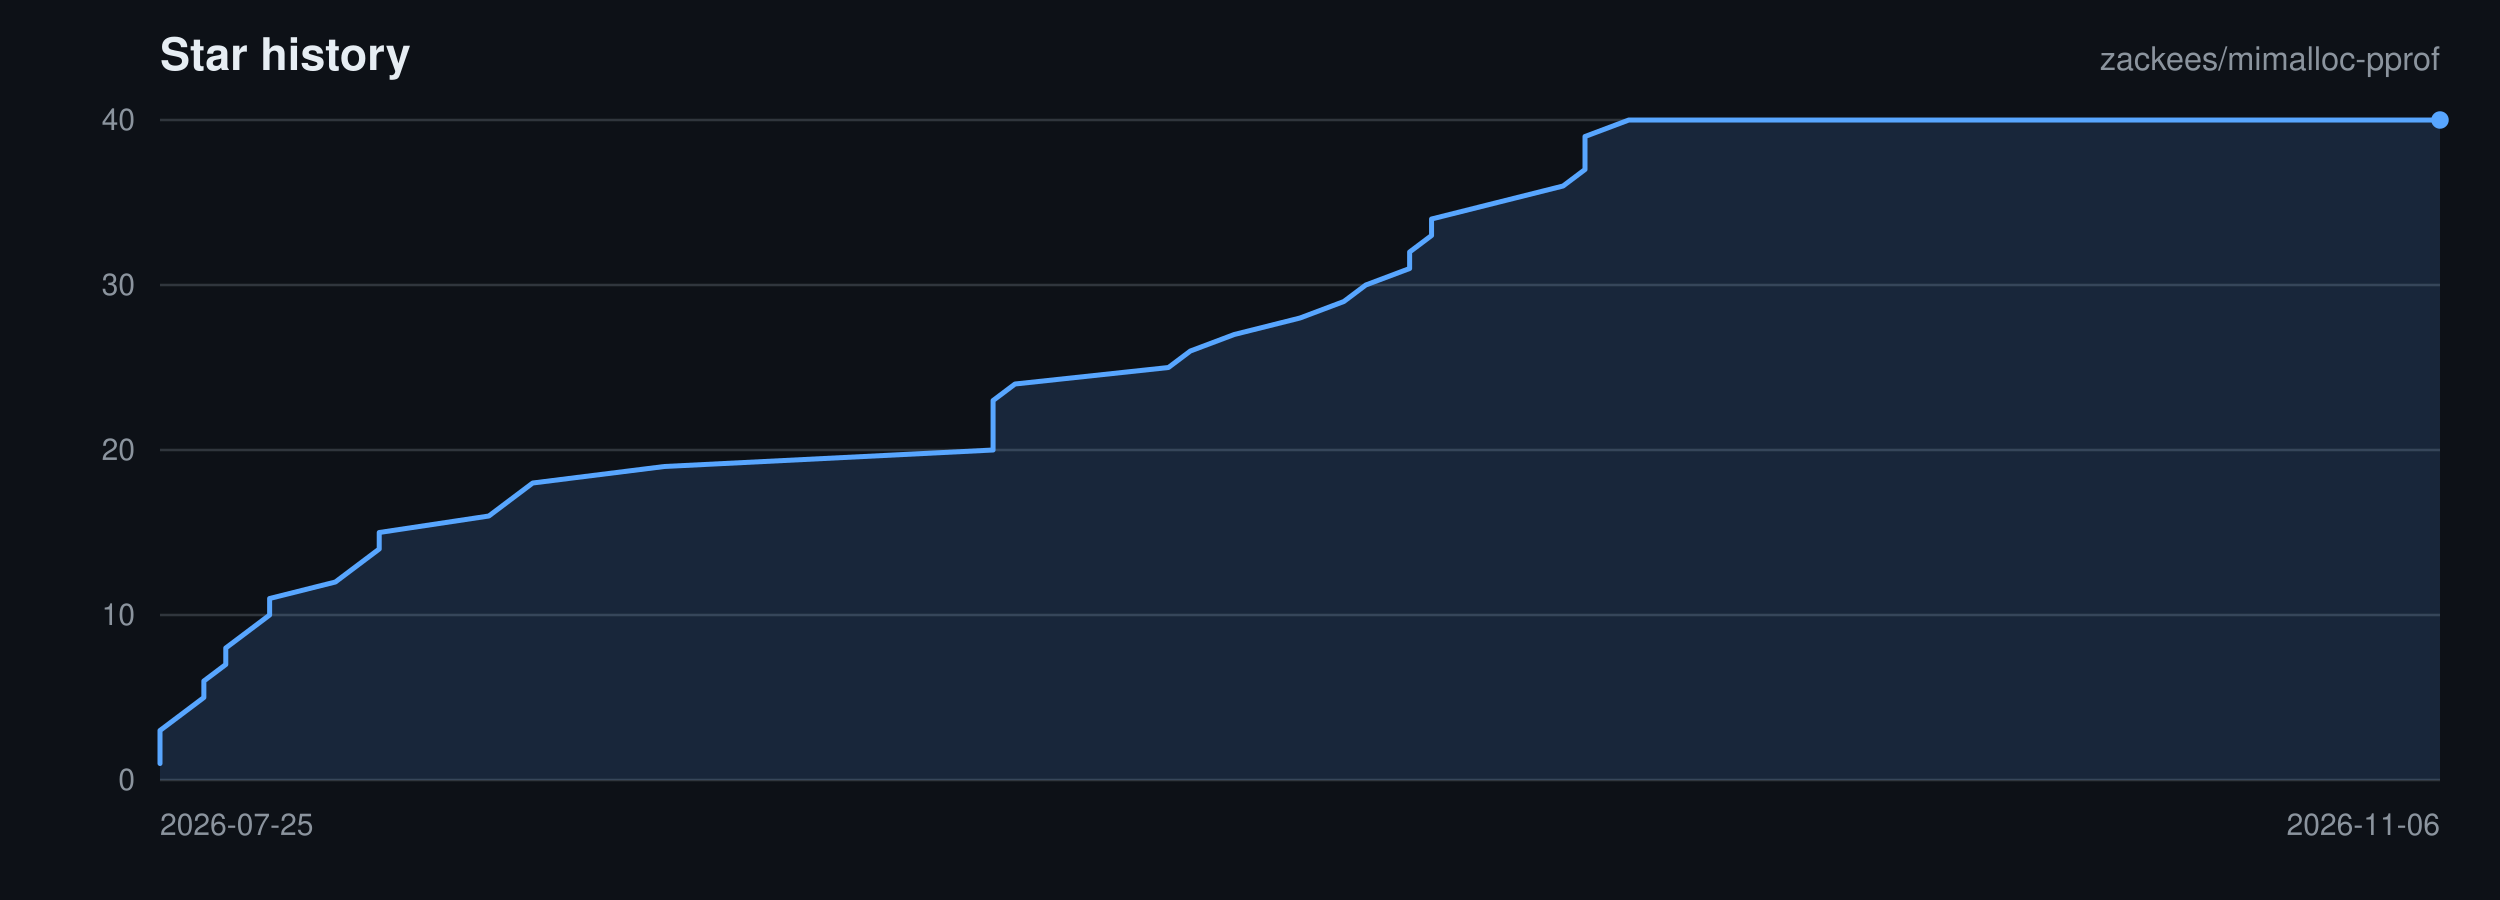
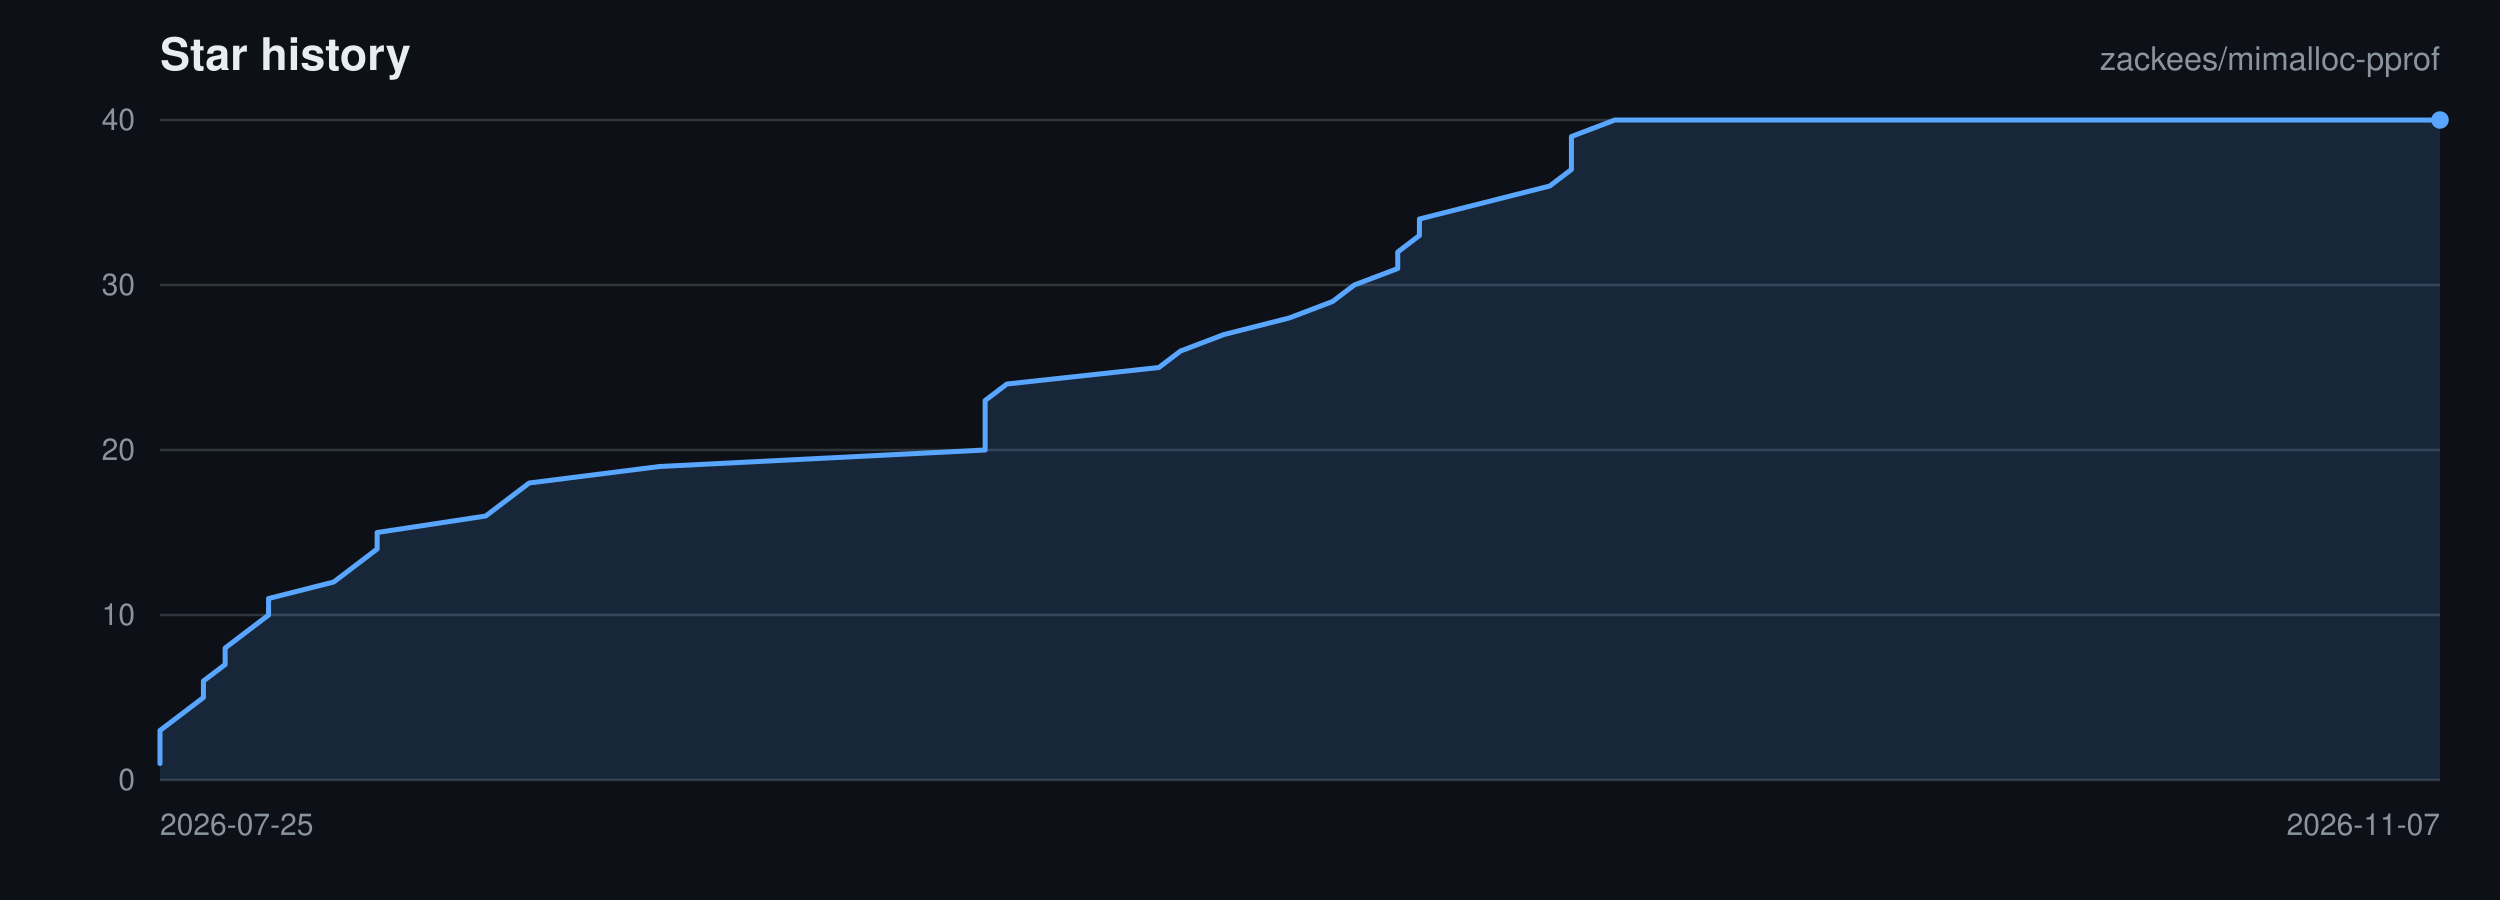
<svg xmlns="http://www.w3.org/2000/svg" viewBox="0 0 1000 360" width="1000" height="360" role="img" aria-label="Star history for zackees/mimalloc-pprof">
  <rect width="1000" height="360" fill="#0d1117" />
  <g font-family="-apple-system,BlinkMacSystemFont,Segoe UI,Helvetica,Arial,sans-serif">
    <text x="64" y="28" font-size="18" font-weight="600" fill="#e6edf3">Star history</text>
    <text x="976" y="28" font-size="13" text-anchor="end" fill="#8b949e">zackees/mimalloc-pprof</text>
    <line x1="64" y1="312.00" x2="976" y2="312.00" stroke="#30363d" stroke-width="1" />
    <text x="54" y="316.00" font-size="12" text-anchor="end" fill="#8b949e">0</text>
    <line x1="64" y1="246.00" x2="976" y2="246.00" stroke="#30363d" stroke-width="1" />
    <text x="54" y="250.00" font-size="12" text-anchor="end" fill="#8b949e">10</text>
    <line x1="64" y1="180.00" x2="976" y2="180.00" stroke="#30363d" stroke-width="1" />
    <text x="54" y="184.00" font-size="12" text-anchor="end" fill="#8b949e">20</text>
    <line x1="64" y1="114.00" x2="976" y2="114.00" stroke="#30363d" stroke-width="1" />
    <text x="54" y="118.00" font-size="12" text-anchor="end" fill="#8b949e">30</text>
    <line x1="64" y1="48.00" x2="976" y2="48.00" stroke="#30363d" stroke-width="1" />
    <text x="54" y="52.00" font-size="12" text-anchor="end" fill="#8b949e">40</text>
    <text x="64.00" y="334.00" font-size="12" text-anchor="start" fill="#8b949e">2026-07-25</text>
-     <text x="976.00" y="334.00" font-size="12" text-anchor="end" fill="#8b949e">2026-11-06</text>
-     <path d="M 64.00 305.40 L 64.00 298.80 L 64.00 292.20 L 72.77 285.60 L 81.54 279.00 L 81.54 272.40 L 90.31 265.80 L 90.31 259.20 L 99.08 252.60 L 107.85 246.00 L 107.85 239.40 L 134.15 232.80 L 142.92 226.20 L 151.69 219.60 L 151.69 213.00 L 195.54 206.40 L 204.31 199.80 L 213.08 193.20 L 265.69 186.60 L 397.23 180.00 L 397.23 173.40 L 397.23 166.80 L 397.23 160.20 L 406.00 153.60 L 467.38 147.00 L 476.15 140.40 L 493.69 133.80 L 520.00 127.20 L 537.54 120.60 L 546.31 114.00 L 563.85 107.40 L 563.85 100.80 L 572.62 94.20 L 572.62 87.60 L 598.92 81.00 L 625.23 74.40 L 634.00 67.80 L 634.00 61.20 L 634.00 54.60 L 651.54 48.00 L 976.00 48.00 L 976.00 312.00 L 64.00 312.00 Z" fill="rgba(88,166,255,0.15)" stroke="none" />
-     <path d="M 64.00 305.40 L 64.00 298.80 L 64.00 292.20 L 72.77 285.60 L 81.54 279.00 L 81.54 272.40 L 90.31 265.80 L 90.31 259.20 L 99.08 252.60 L 107.85 246.00 L 107.85 239.40 L 134.15 232.80 L 142.92 226.20 L 151.69 219.60 L 151.69 213.00 L 195.54 206.40 L 204.31 199.80 L 213.08 193.20 L 265.69 186.60 L 397.23 180.00 L 397.23 173.40 L 397.23 166.80 L 397.23 160.20 L 406.00 153.60 L 467.38 147.00 L 476.15 140.40 L 493.69 133.80 L 520.00 127.20 L 537.54 120.60 L 546.31 114.00 L 563.85 107.40 L 563.85 100.80 L 572.62 94.20 L 572.62 87.60 L 598.92 81.00 L 625.23 74.40 L 634.00 67.80 L 634.00 61.20 L 634.00 54.60 L 651.54 48.00 L 976.00 48.00" fill="none" stroke="#58a6ff" stroke-width="2" stroke-linejoin="round" stroke-linecap="round" />
+     <text x="976.00" y="334.00" font-size="12" text-anchor="end" fill="#8b949e">2026-11-07</text>
+     <path d="M 64.00 305.40 L 64.00 298.80 L 64.00 292.20 L 72.69 285.60 L 81.37 279.00 L 81.37 272.40 L 90.06 265.80 L 90.06 259.20 L 98.74 252.60 L 107.43 246.00 L 107.43 239.40 L 133.49 232.80 L 142.17 226.20 L 150.86 219.60 L 150.86 213.00 L 194.29 206.40 L 202.97 199.80 L 211.66 193.20 L 263.77 186.60 L 394.06 180.00 L 394.06 173.40 L 394.06 166.80 L 394.06 160.20 L 402.74 153.60 L 463.54 147.00 L 472.23 140.40 L 489.60 133.80 L 515.66 127.20 L 533.03 120.60 L 541.71 114.00 L 559.09 107.40 L 559.09 100.80 L 567.77 94.20 L 567.77 87.60 L 593.83 81.00 L 619.89 74.40 L 628.57 67.80 L 628.57 61.20 L 628.57 54.60 L 645.94 48.00 L 976.00 48.00 L 976.00 312.00 L 64.00 312.00 Z" fill="rgba(88,166,255,0.15)" stroke="none" />
+     <path d="M 64.00 305.40 L 64.00 298.80 L 64.00 292.20 L 72.69 285.60 L 81.37 279.00 L 81.37 272.40 L 90.06 265.80 L 90.06 259.20 L 98.74 252.60 L 107.43 246.00 L 107.43 239.40 L 133.49 232.80 L 142.17 226.20 L 150.86 219.60 L 150.86 213.00 L 194.29 206.40 L 202.97 199.80 L 211.66 193.20 L 263.77 186.60 L 394.06 180.00 L 394.06 173.40 L 394.06 166.80 L 394.06 160.20 L 402.74 153.60 L 463.54 147.00 L 472.23 140.40 L 489.60 133.80 L 515.66 127.20 L 533.03 120.60 L 541.71 114.00 L 559.09 107.40 L 559.09 100.80 L 567.77 94.20 L 567.77 87.60 L 593.83 81.00 L 619.89 74.40 L 628.57 67.80 L 628.57 61.20 L 628.57 54.60 L 645.94 48.00 L 976.00 48.00" fill="none" stroke="#58a6ff" stroke-width="2" stroke-linejoin="round" stroke-linecap="round" />
    <circle cx="976.00" cy="48.00" r="3.5" fill="#58a6ff" />
  </g>
</svg>
